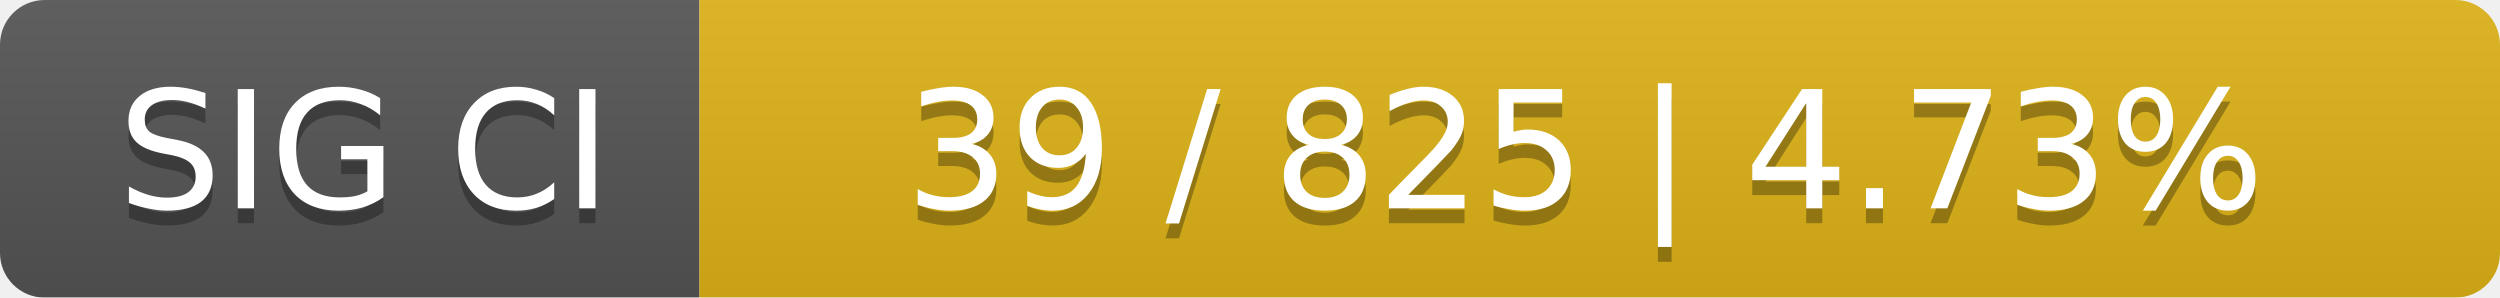
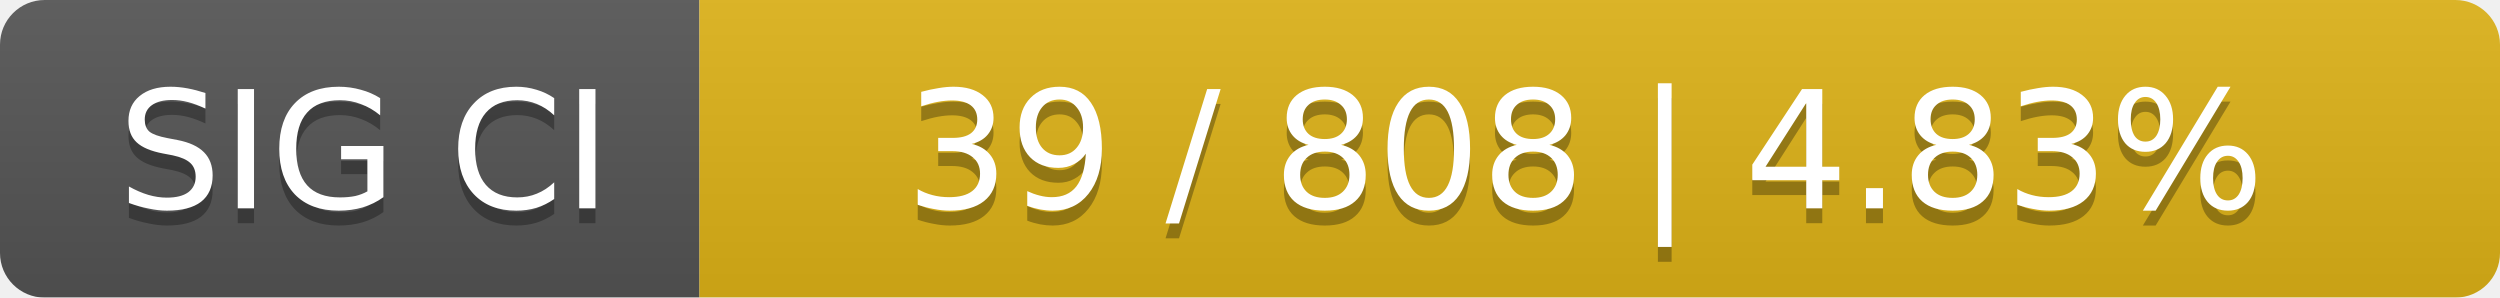
<svg xmlns="http://www.w3.org/2000/svg" width="168" height="20">
  <linearGradient id="smooth" x2="0" y2="100%">
    <stop offset="0" stop-color="#bbb" stop-opacity=".1" />
    <stop offset="1" stop-opacity=".1" />
  </linearGradient>
  <mask id="round">
    <rect width="168" height="20" rx="3" fill="#fff" />
  </mask>
  <g mask="url(#round)">
    <rect width="47" height="20" fill="#555" />
    <rect x="47" width="121" height="20" fill="#dfb317" />
    <rect width="168" height="20" fill="url(#smooth)" />
  </g>
  <g fill="#fff" text-anchor="middle" font-family="DejaVu Sans,Verdana,Geneva,sans-serif" font-size="11">
    <text x="24.5" y="15" fill="#010101" fill-opacity=".3">SIG CI</text>
    <text x="24.5" y="14">SIG CI</text>
-     <text x="106.5" y="15" fill="#010101" fill-opacity=".3">39 / 825    |    4.73%</text>
-     <text x="106.5" y="14">39 / 825    |    4.73%</text>
+     <text x="106.5" y="15" fill="#010101" fill-opacity=".3">39 / 808    |    4.83%</text>
+     <text x="106.5" y="14">39 / 808    |    4.83%</text>
  </g>
</svg>
